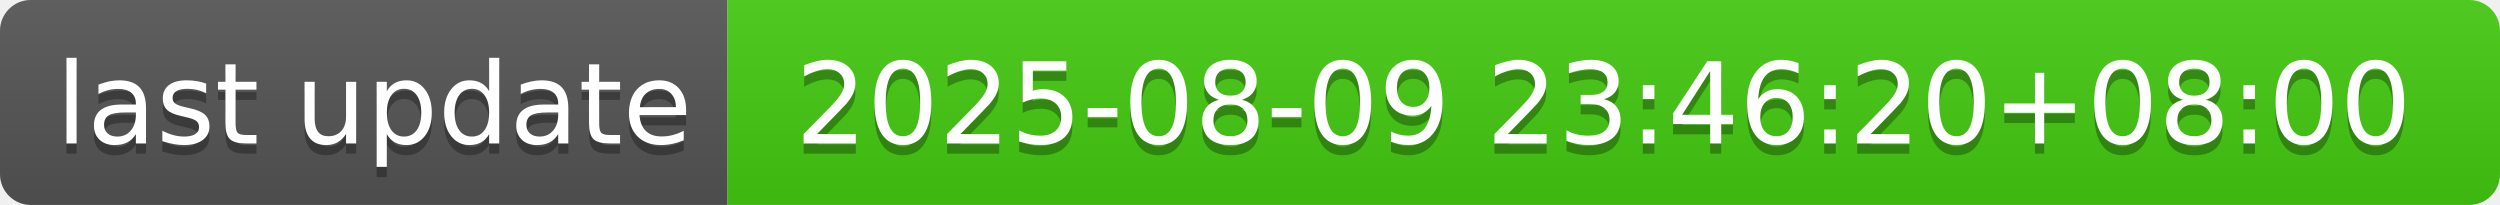
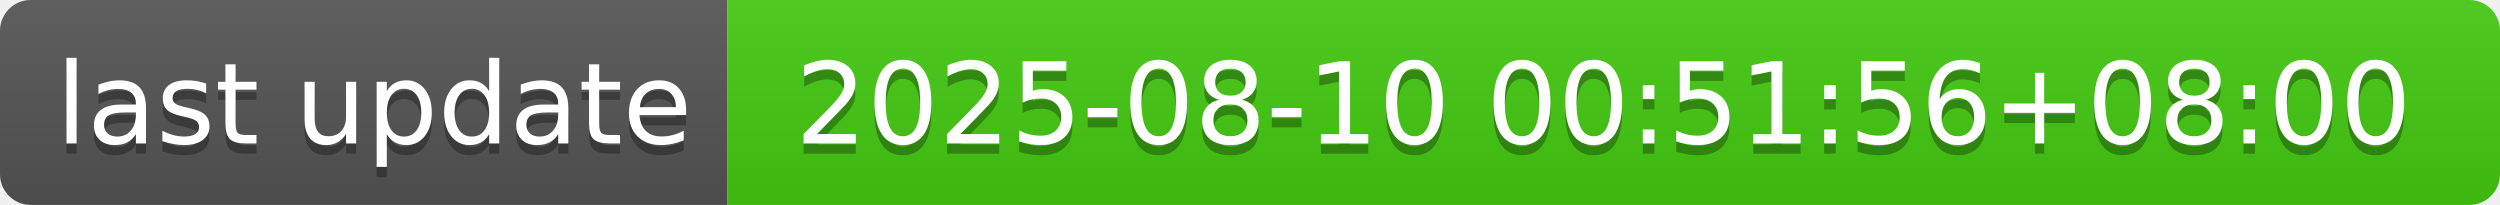
- <svg xmlns="http://www.w3.org/2000/svg" width="244" height="20" role="img" aria-label="last update: 2025-08-09 23:46:20+08:00">
+ <svg xmlns="http://www.w3.org/2000/svg" width="244" height="20" role="img" aria-label="last update: 2025-08-10 00:51:56+08:00">
  <linearGradient id="s" x2="0" y2="100%">
    <stop offset="0" stop-color="#bbb" stop-opacity=".1" />
    <stop offset="1" stop-opacity=".1" />
  </linearGradient>
  <clipPath id="r">
    <rect width="244" height="20" rx="3" fill="#fff" />
  </clipPath>
  <g clip-path="url(#r)">
    <rect width="71" height="20" fill="#555" />
    <rect x="71" width="173" height="20" fill="#4c1" />
    <rect width="244" height="20" fill="url(#s)" />
  </g>
  <g fill="#fff" text-anchor="middle" font-family="Verdana,Geneva,DejaVu Sans,sans-serif" text-rendering="geometricPrecision" font-size="110">
    <text aria-hidden="true" x="365" y="150" fill="#010101" fill-opacity=".3" transform="scale(.1)" textLength="610">last update</text>
    <text x="365" y="140" transform="scale(.1)" fill="#fff" textLength="610">last update</text>
-     <text aria-hidden="true" x="1565" y="150" fill="#010101" fill-opacity=".3" transform="scale(.1)" textLength="1630">2025-08-09 23:46:20+08:00</text>
-     <text x="1565" y="140" transform="scale(.1)" fill="#fff" textLength="1630">2025-08-09 23:46:20+08:00</text>
+     <text aria-hidden="true" x="1565" y="150" fill="#010101" fill-opacity=".3" transform="scale(.1)" textLength="1630">2025-08-10 00:51:56+08:00</text>
+     <text x="1565" y="140" transform="scale(.1)" fill="#fff" textLength="1630">2025-08-10 00:51:56+08:00</text>
  </g>
</svg>
